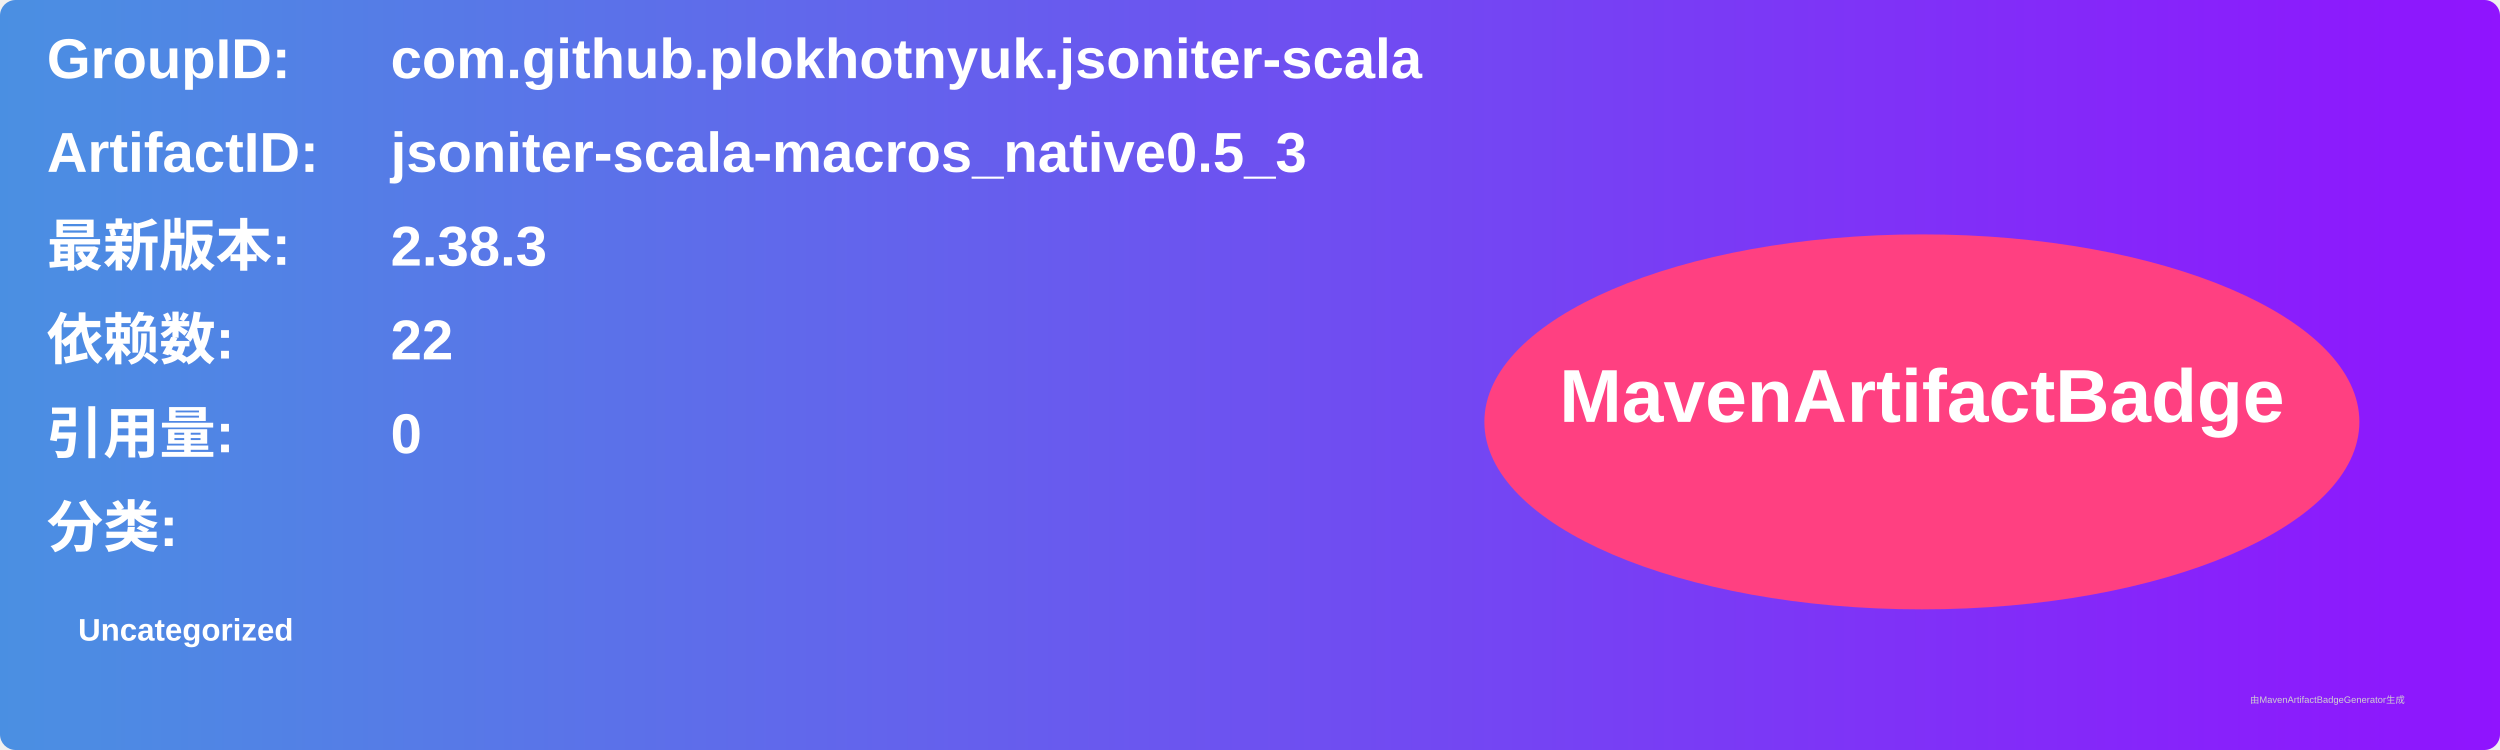
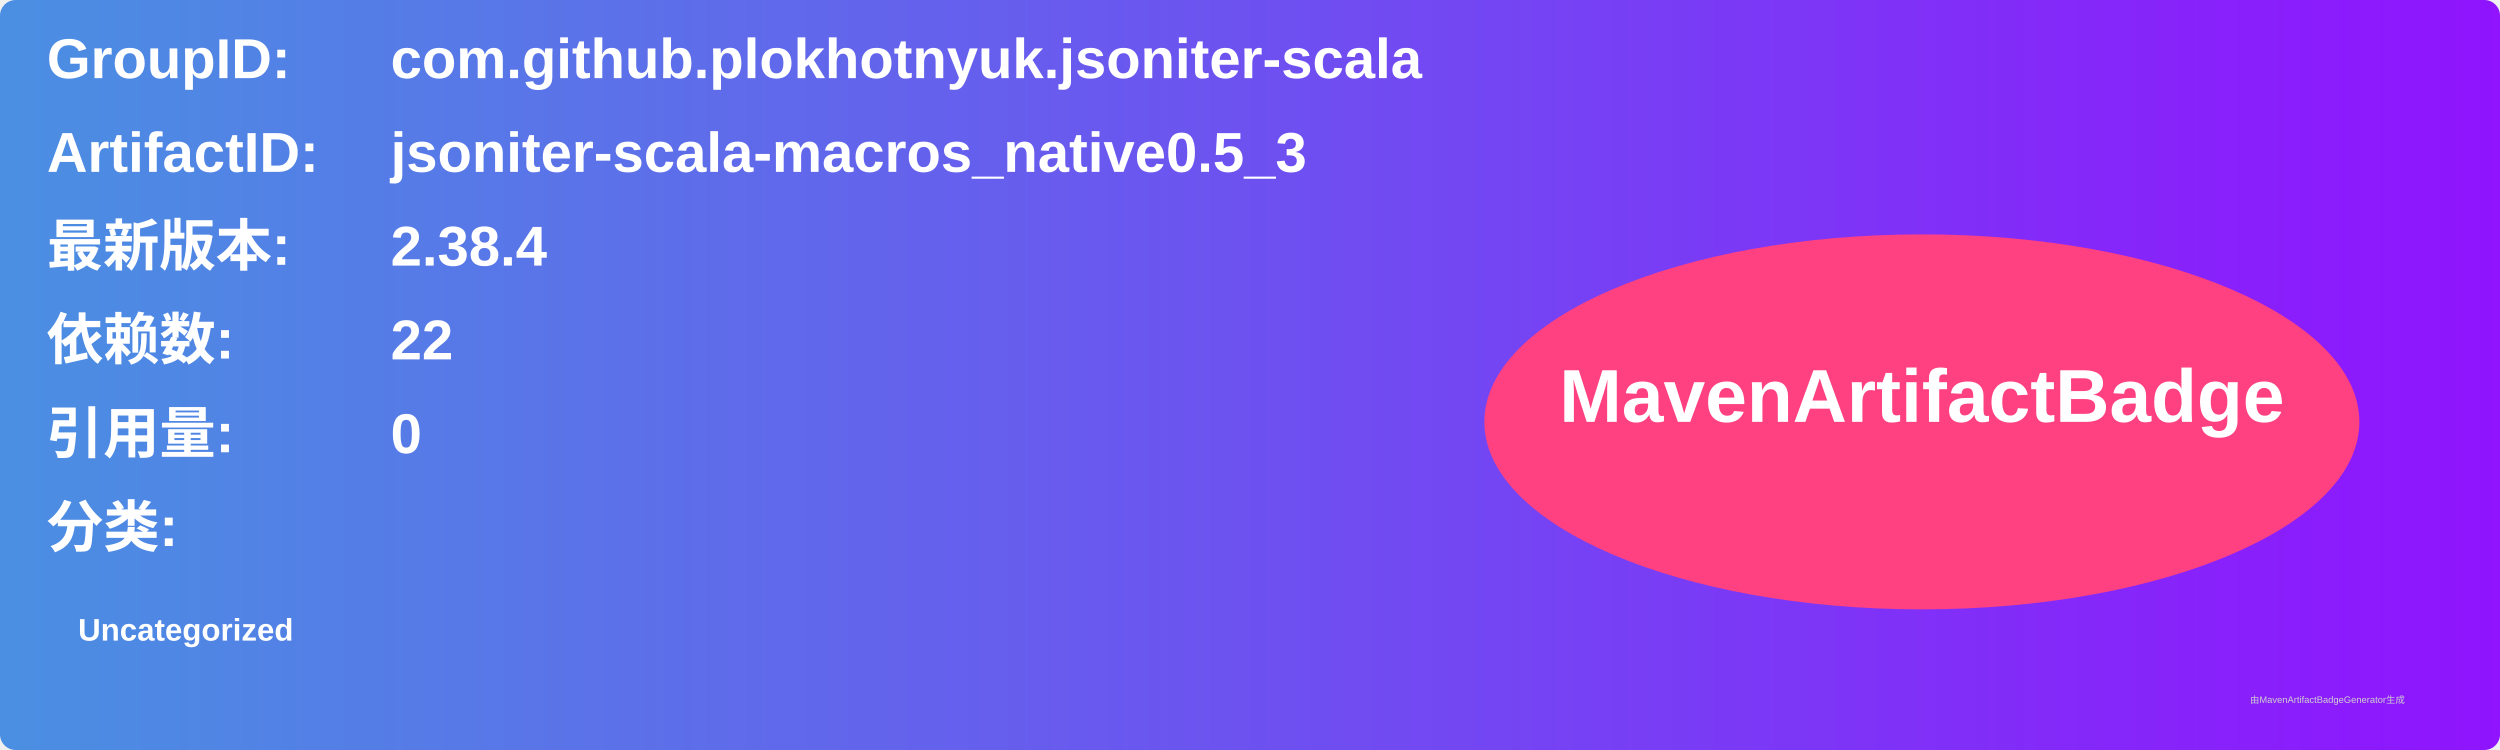
<svg xmlns="http://www.w3.org/2000/svg" width="800" height="240" viewBox="0 0 800 240">
  <linearGradient id="grad" x1="0%" y1="0%" x2="100%" y2="0%">
    <stop offset="0%" stop-color="#4a90e2" />
    <stop offset="100%" stop-color="#9013fe" />
  </linearGradient>
  <rect width="100%" height="100%" rx="5" ry="5" fill="url(#grad)" />
  <g transform="translate(15, 15)">
    <text x="0" y="10" font-family="Arial" font-size="18" fill="white" font-weight="bold" width="260">GroupID:</text>
    <text x="110" y="10" font-family="Arial" font-size="18" fill="white" font-weight="bold" width="460">com.github.plokhotnyuk.jsoniter-scala</text>
    <text x="0" y="40" font-family="Arial" font-size="18" fill="white" font-weight="bold" width="260">ArtifactID:</text>
    <text x="110" y="40" font-family="Arial" font-size="18" fill="white" font-weight="bold" width="460">jsoniter-scala-macros_native0.5_3</text>
    <text x="0" y="70" font-family="Arial" font-size="18" fill="white" font-weight="bold">最新版本:</text>
    <text x="110" y="70" font-family="Arial" font-size="18" fill="white" font-weight="bold">
-       <tspan font-weight="bold">2.38.3</tspan>
+       <tspan font-weight="bold">2.38.4</tspan>
    </text>
    <text x="0" y="100" font-family="Arial" font-size="18" fill="white" font-weight="bold">依赖数: </text>
    <text x="110" y="100" font-family="Arial" font-size="18" fill="white">
      <tspan font-weight="bold">22</tspan>
    </text>
    <text x="0" y="130" font-family="Arial" font-size="18" fill="white" font-weight="bold">引用量: </text>
    <text x="110" y="130" font-family="Arial" font-size="18" fill="white">
      <tspan font-weight="bold">0</tspan>
    </text>
    <text x="0" y="160" font-family="Arial" font-size="18" fill="white" font-weight="bold">分类:</text>
    <text x="10" y="190" font-family="Arial" font-size="10" fill="white">
      <tspan font-weight="bold">Uncategorized</tspan>
    </text>
    <ellipse cx="600" cy="120" rx="140" ry="60" fill="#ff4081" />
    <text x="600" y="120" text-anchor="middle" font-family="Arial" font-size="24" fill="white" font-weight="bold">MavenArtifactBadge</text>
  </g>
  <text x="720" y="225" font-family="Arial" font-size="3" fill="#d0d0d0">由MavenArtifactBadgeGenerator生成</text>
</svg>
